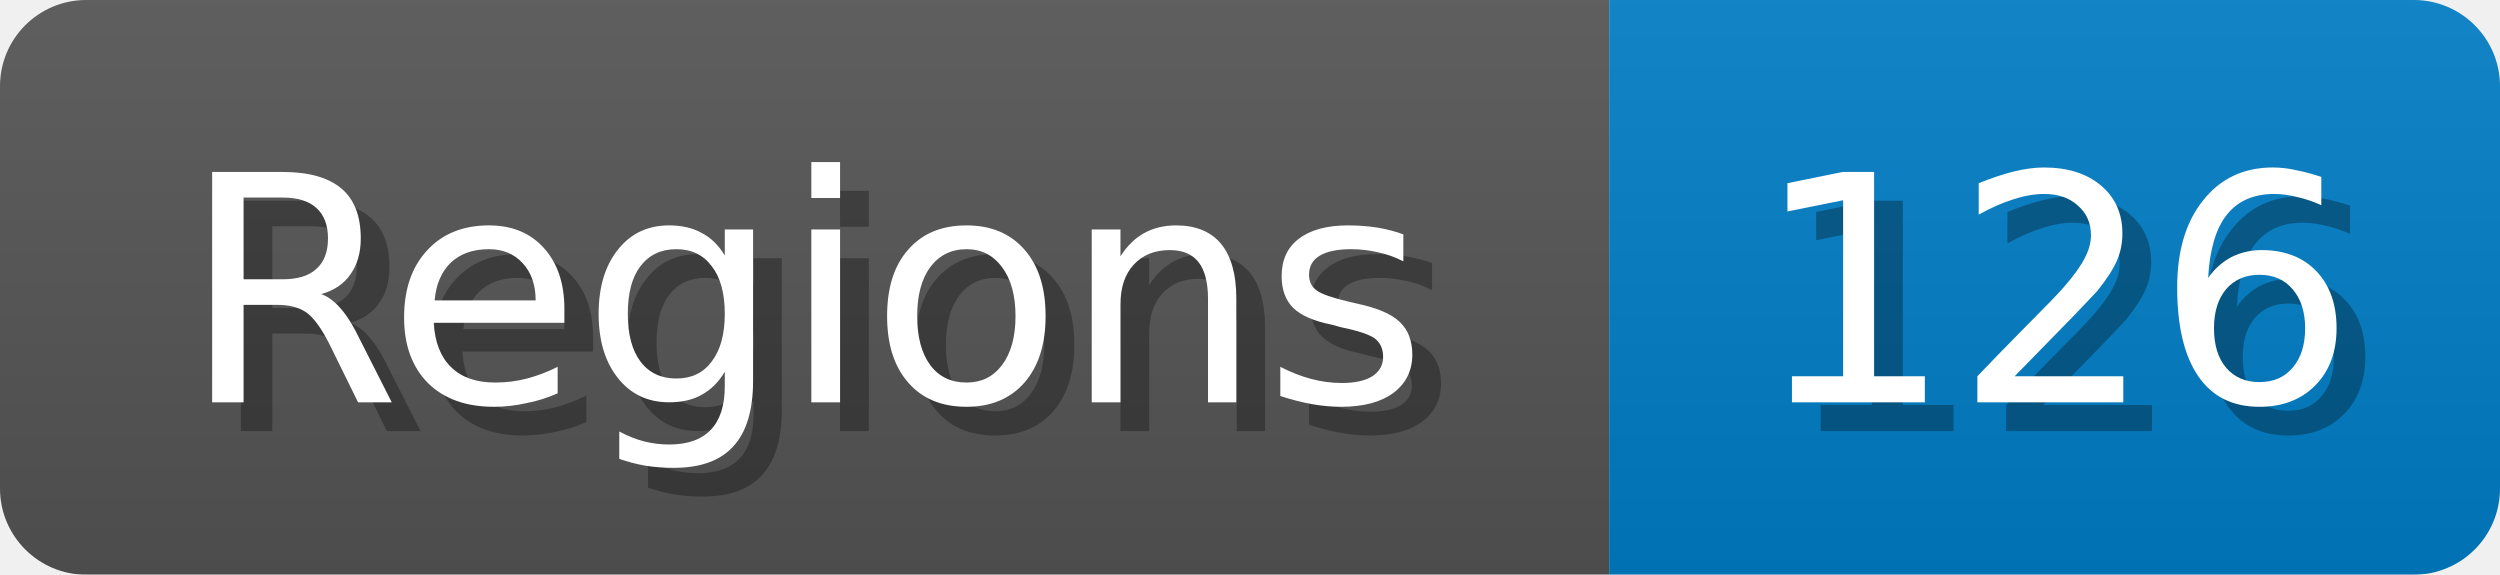
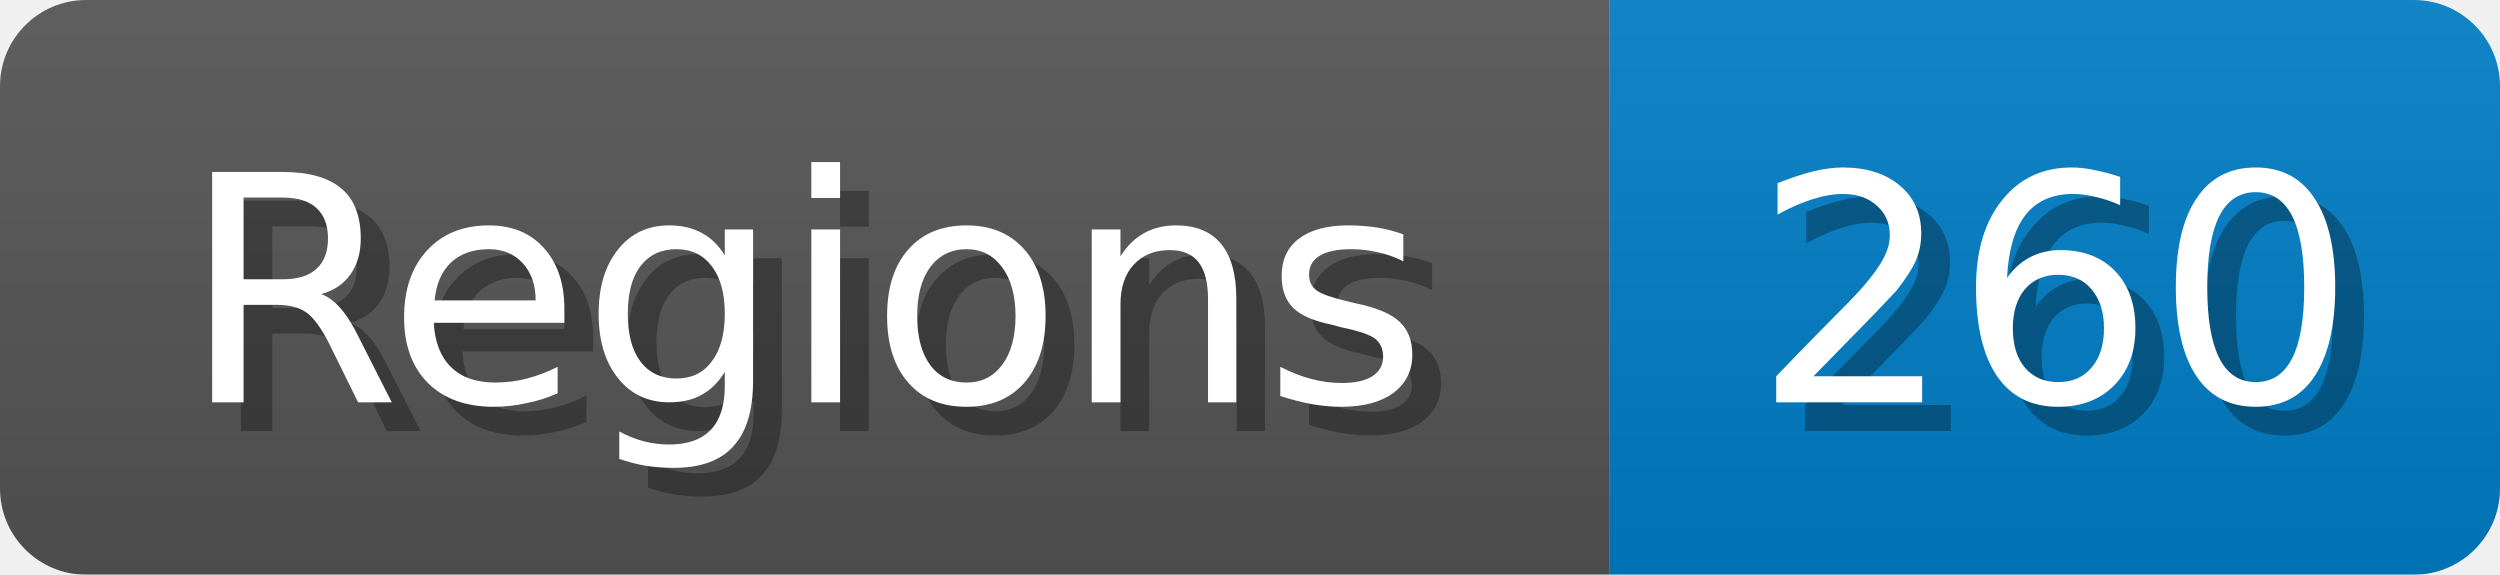
<svg xmlns="http://www.w3.org/2000/svg" width="87" height="20">
  <linearGradient id="b" x2="0" y2="100%">
    <stop offset="0" stop-color="#bbb" stop-opacity=".1" />
    <stop offset="1" stop-opacity=".1" />
  </linearGradient>
  <mask id="anybadge_1">
    <rect width="87" height="20" rx="3" fill="#fff" />
  </mask>
  <g mask="url(#anybadge_1)">
    <path fill="#555" d="M0 0h56v20H0z" />
    <path fill="#007ec6" d="M56 0h31v20H56z" />
    <path fill="url(#b)" d="M0 0h87v20H0z" />
  </g>
  <g fill="#fff" text-anchor="middle" font-family="DejaVu Sans,Verdana,Geneva,sans-serif" font-size="11">
    <text x="29.0" y="15" fill="#010101" fill-opacity=".3">Regions</text>
    <text x="28.0" y="14">Regions</text>
  </g>
  <g fill="#fff" text-anchor="middle" font-family="DejaVu Sans,Verdana,Geneva,sans-serif" font-size="11">
-     <text x="72.5" y="15" fill="#010101" fill-opacity=".3">126</text>
-     <text x="71.5" y="14">126</text>
+     <text x="72.5" y="15" fill="#010101" fill-opacity=".3">260</text>
+     <text x="71.5" y="14">260</text>
  </g>
</svg>
